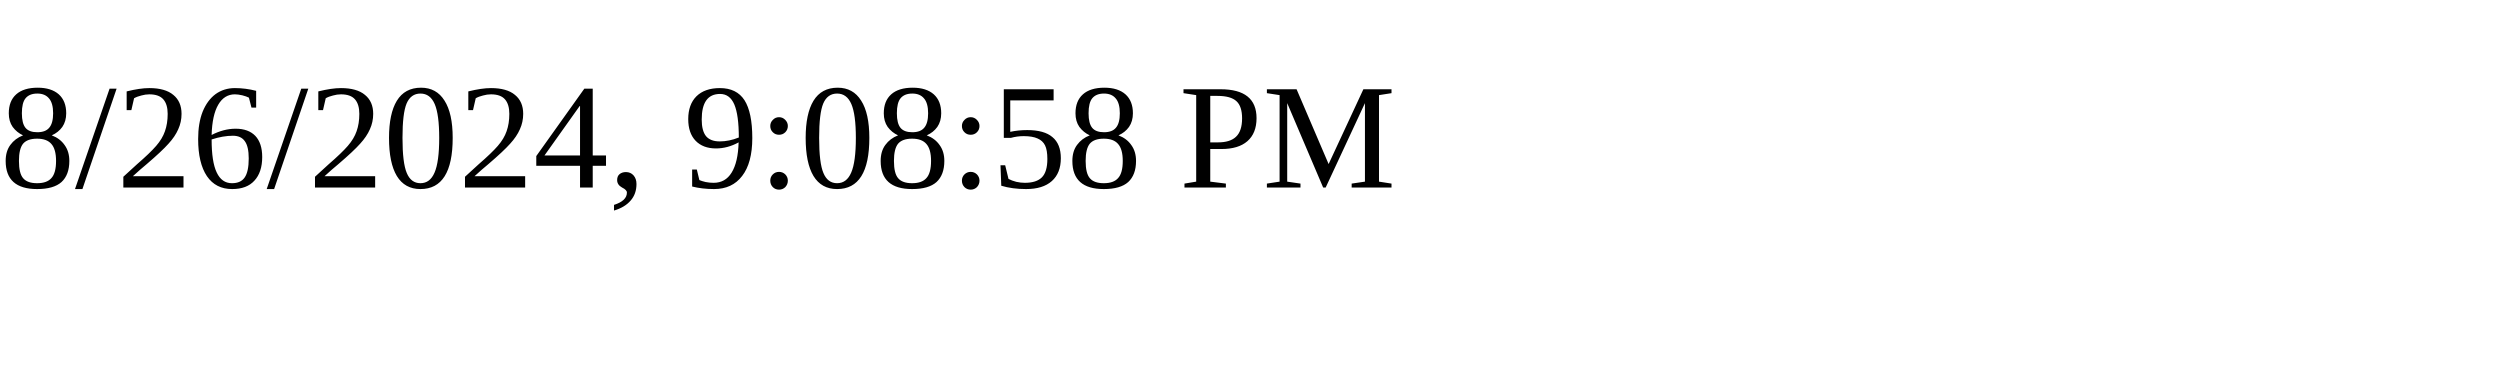
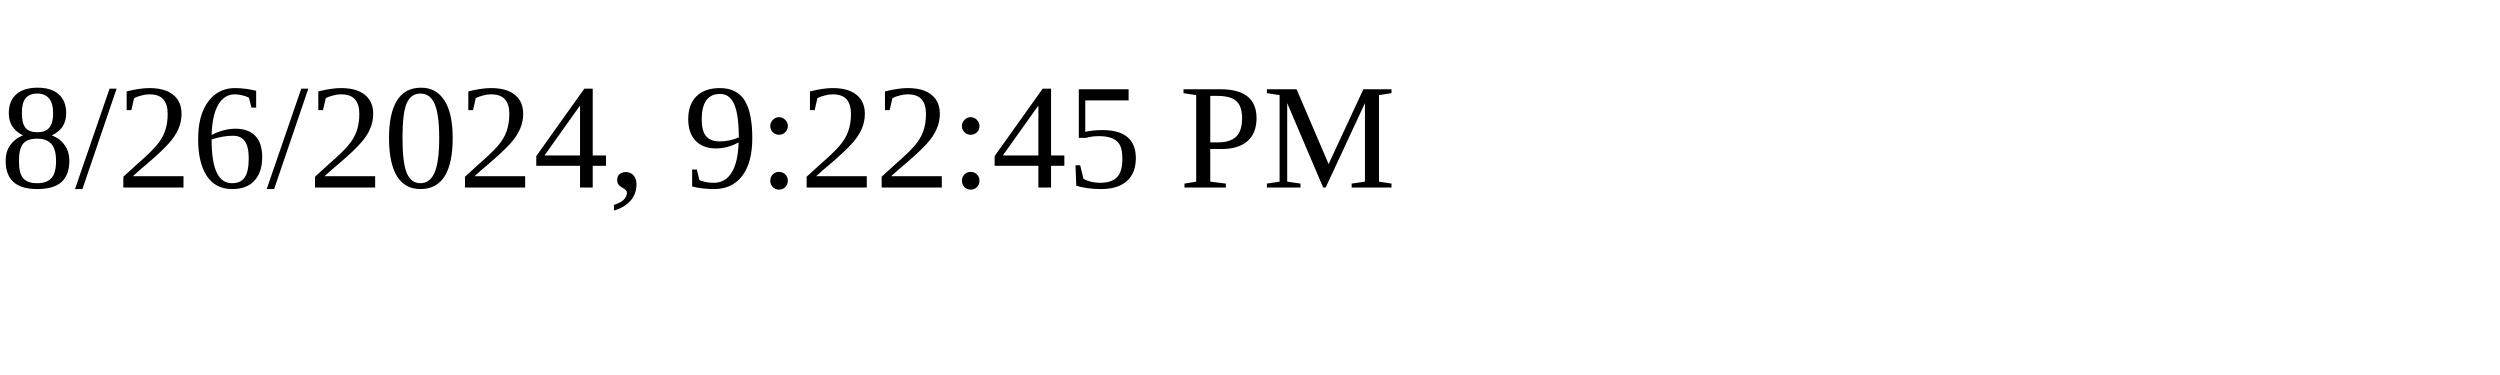
<svg xmlns="http://www.w3.org/2000/svg" height="30" width="200">
-   <text x="0" y="15">8/26/2024, 9:08:58 PM</text>
+   <text x="0" y="15">8/26/2024, 9:22:45 PM</text>
</svg>
